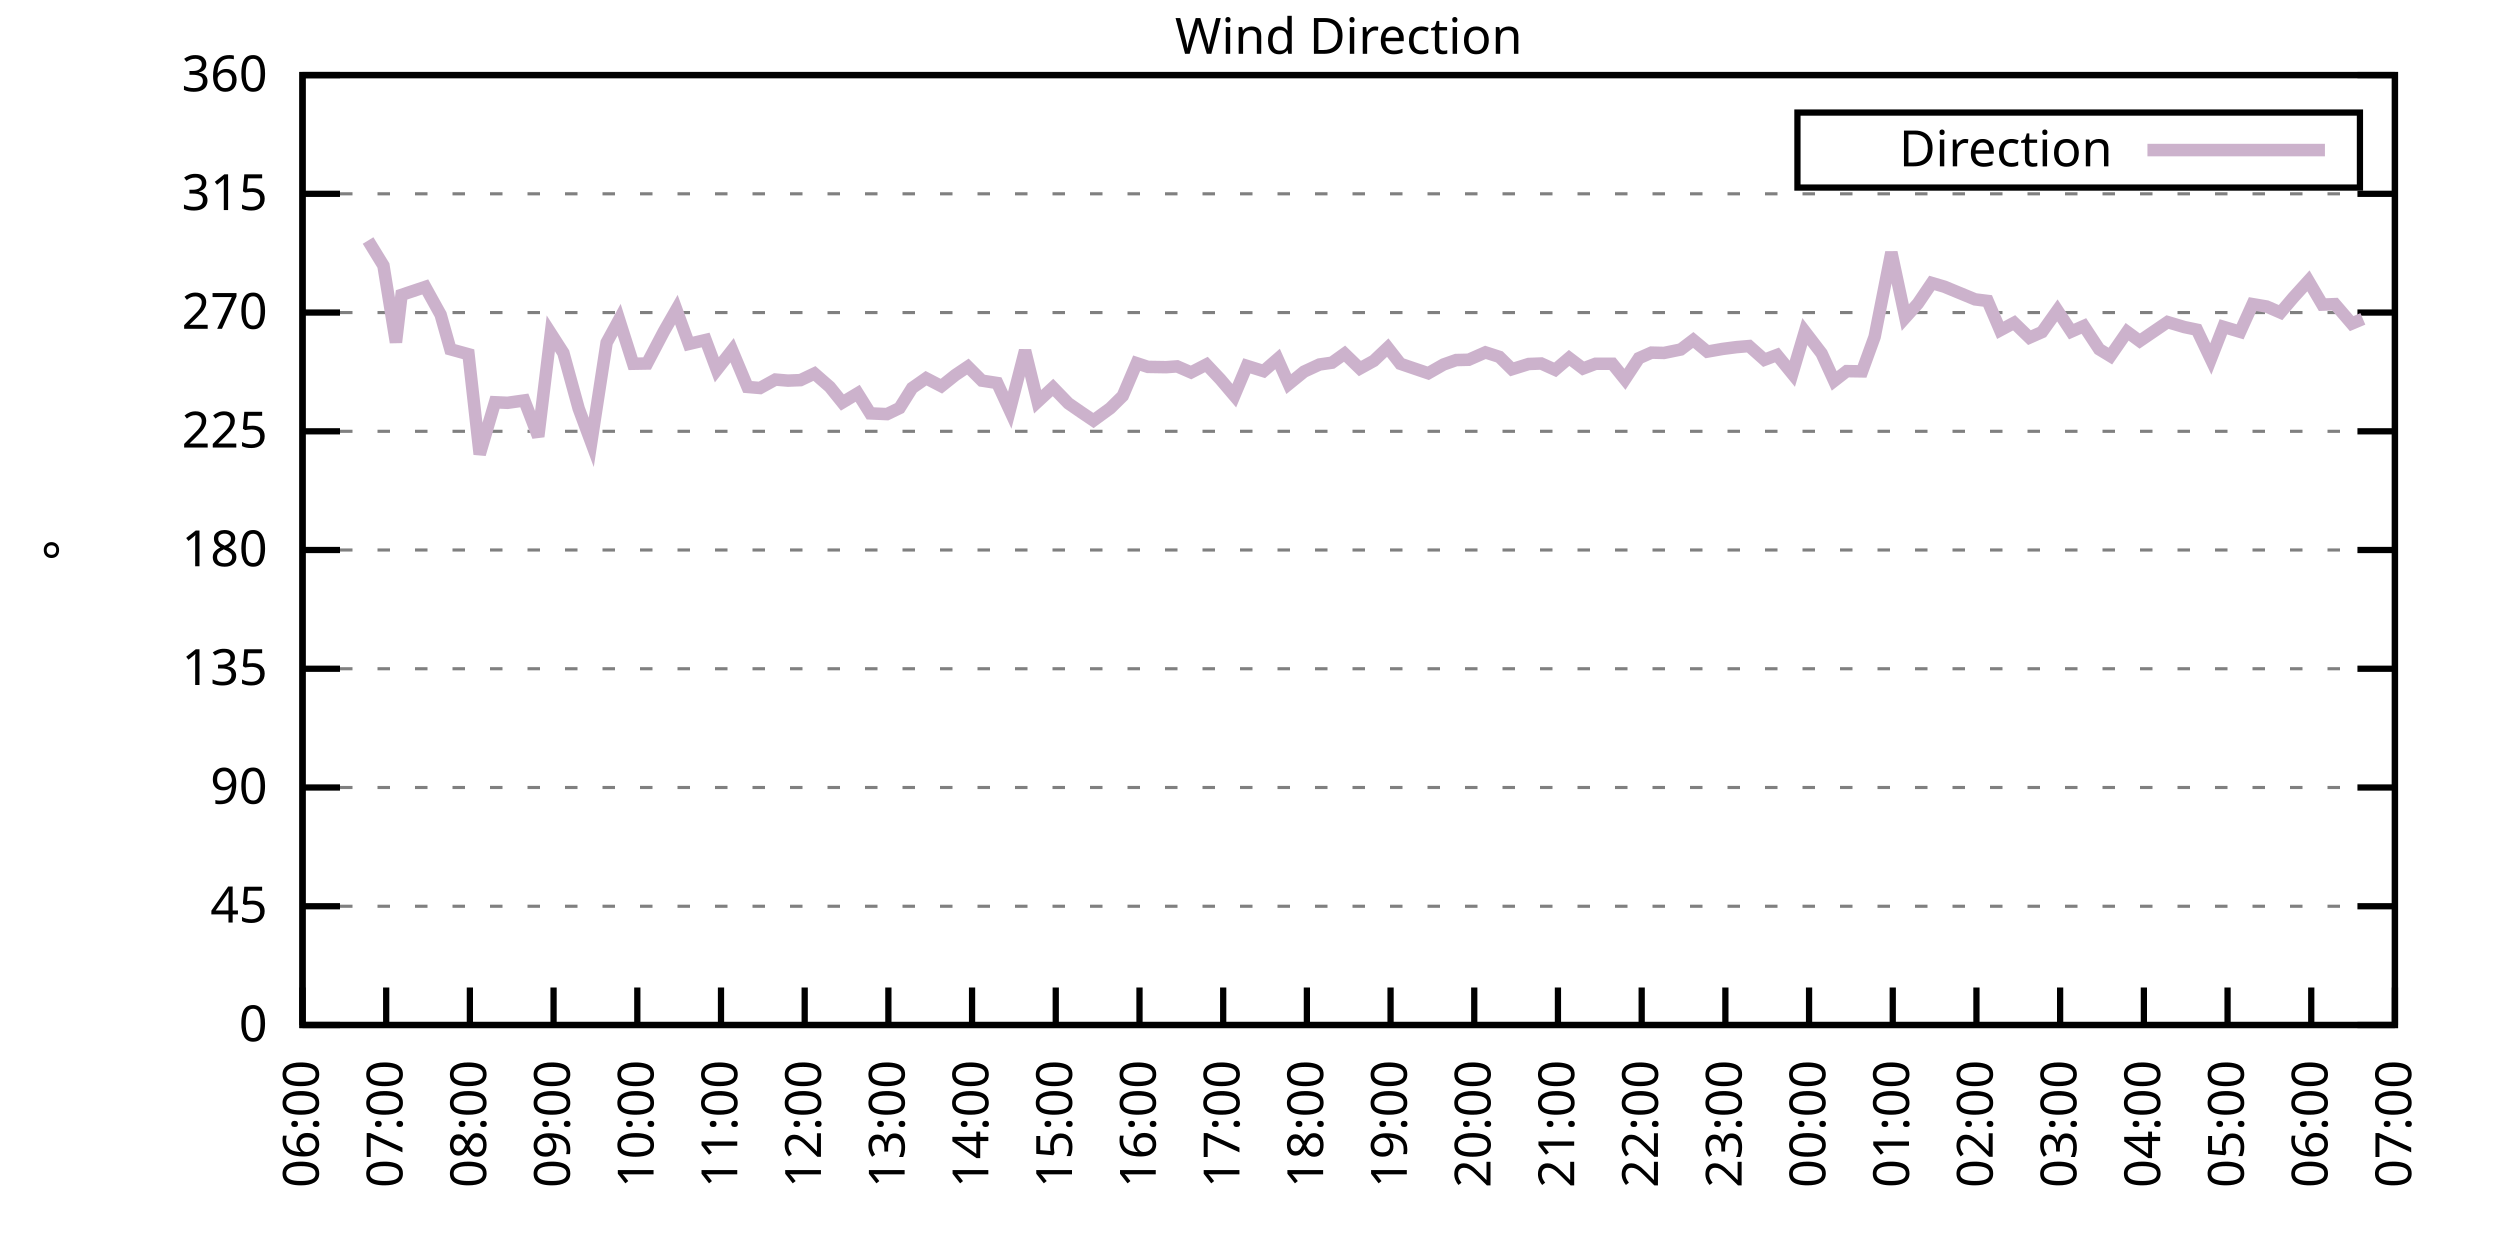
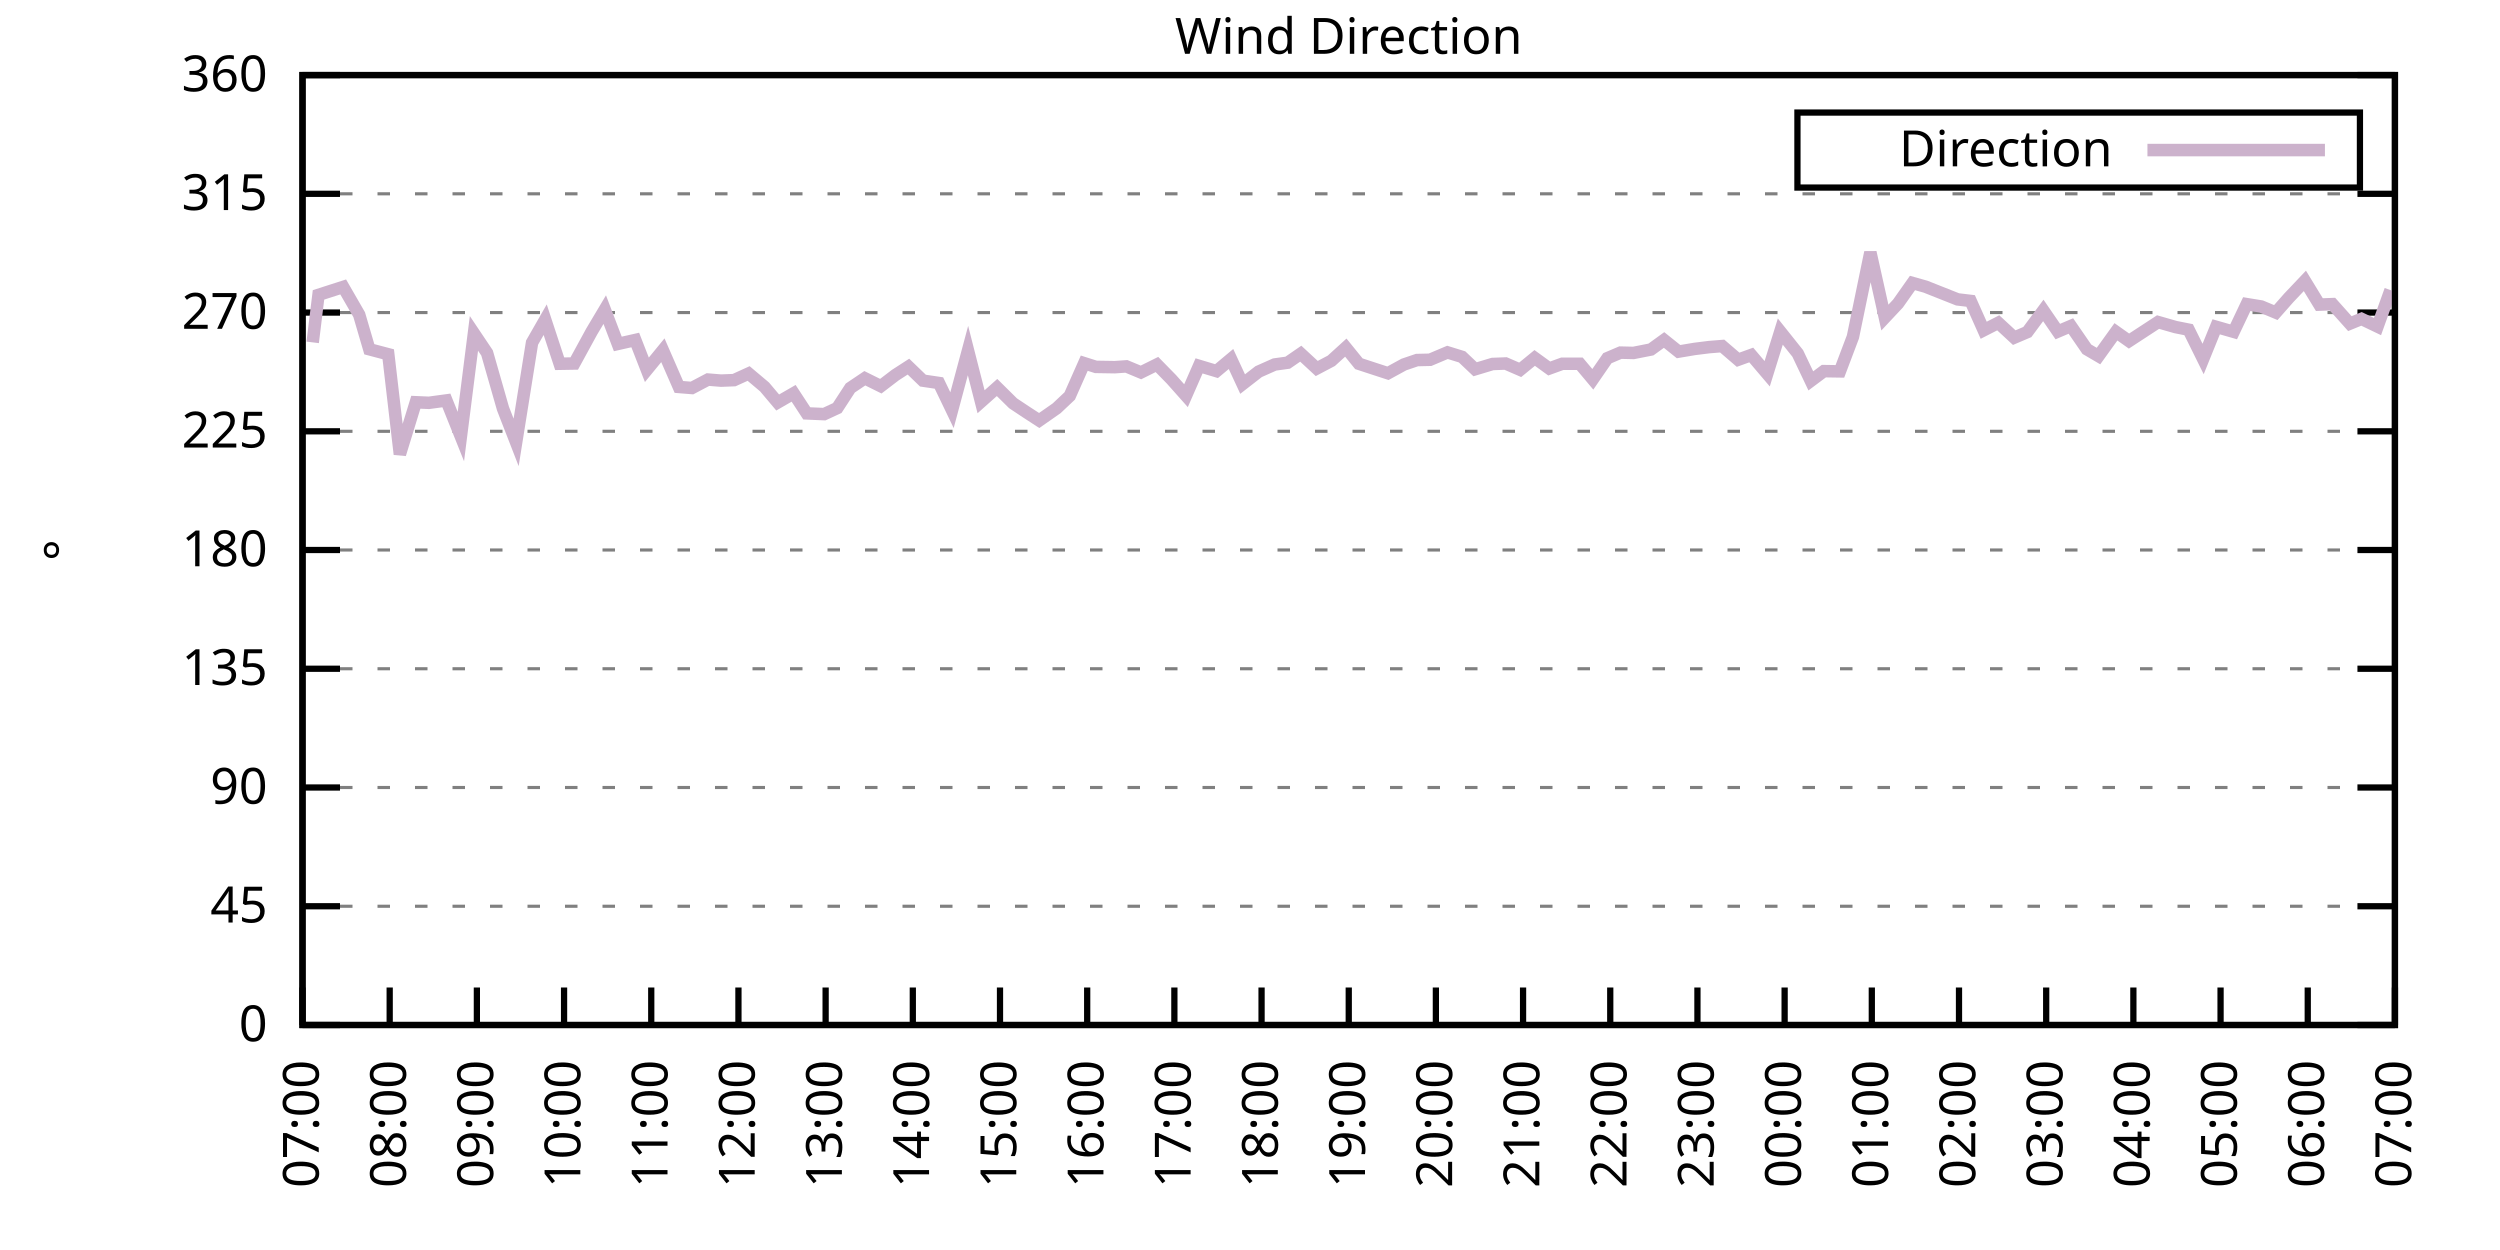
<svg xmlns="http://www.w3.org/2000/svg" xmlns:xlink="http://www.w3.org/1999/xlink" width="400" height="200" viewBox="0 0 400 200">
  <g id="gnuplot_canvas">
    <rect x="0" y="0" width="400" height="200" fill="none" />
    <defs>
      <circle id="gpDot" r="0.5" stroke-width="0.5" stroke="currentColor" />
      <path id="gpPt0" stroke-width="0.333" stroke="currentColor" d="M-1,0 h2 M0,-1 v2" />
      <path id="gpPt1" stroke-width="0.333" stroke="currentColor" d="M-1,-1 L1,1 M1,-1 L-1,1" />
      <path id="gpPt2" stroke-width="0.333" stroke="currentColor" d="M-1,0 L1,0 M0,-1 L0,1 M-1,-1 L1,1 M-1,1 L1,-1" />
      <rect id="gpPt3" stroke-width="0.333" stroke="currentColor" x="-1" y="-1" width="2" height="2" />
      <rect id="gpPt4" stroke-width="0.333" stroke="currentColor" fill="currentColor" x="-1" y="-1" width="2" height="2" />
      <circle id="gpPt5" stroke-width="0.333" stroke="currentColor" cx="0" cy="0" r="1" />
      <use xlink:href="#gpPt5" id="gpPt6" fill="currentColor" stroke="none" />
      <path id="gpPt7" stroke-width="0.333" stroke="currentColor" d="M0,-1.33 L-1.33,0.67 L1.33,0.67 z" />
      <use xlink:href="#gpPt7" id="gpPt8" fill="currentColor" stroke="none" />
      <use xlink:href="#gpPt7" id="gpPt9" stroke="currentColor" transform="rotate(180)" />
      <use xlink:href="#gpPt9" id="gpPt10" fill="currentColor" stroke="none" />
      <use xlink:href="#gpPt3" id="gpPt11" stroke="currentColor" transform="rotate(45)" />
      <use xlink:href="#gpPt11" id="gpPt12" fill="currentColor" stroke="none" />
      <path id="gpPt13" stroke-width="0.333" stroke="currentColor" d="M0,1.330 L1.265,0.411 L0.782,-1.067 L-0.782,-1.076 L-1.265,0.411 z" />
      <use xlink:href="#gpPt13" id="gpPt14" fill="currentColor" stroke="none" />
      <filter id="textbox" filterUnits="objectBoundingBox" x="0" y="0" height="1" width="1">
        <feFlood flood-color="white" flood-opacity="1" result="bgnd" />
        <feComposite in="SourceGraphic" in2="bgnd" operator="atop" />
      </filter>
      <filter id="greybox" filterUnits="objectBoundingBox" x="0" y="0" height="1" width="1">
        <feFlood flood-color="lightgrey" flood-opacity="1" result="grey" />
        <feComposite in="SourceGraphic" in2="grey" operator="atop" />
      </filter>
    </defs>
    <g fill="none" color="white" stroke="currentColor" stroke-width="1.00" stroke-linecap="butt" stroke-linejoin="miter">
</g>
    <g fill="none" color="black" stroke="currentColor" stroke-width="1.00" stroke-linecap="butt" stroke-linejoin="miter">
      <g stroke="none" shape-rendering="crispEdges">
        <polygon fill="rgb(255, 255, 255)" points="48.40,164.00 383.18,164.00 383.18,12.02 48.40,12.02 " />
      </g>
    </g>
    <g fill="none" color="black" stroke="currentColor" stroke-width="1.00" stroke-linecap="butt" stroke-linejoin="miter">
</g>
    <g fill="none" color="black" stroke="black" stroke-width="0.50" stroke-linecap="butt" stroke-linejoin="miter">
</g>
    <g fill="none" color="gray" stroke="currentColor" stroke-width="0.50" stroke-linecap="butt" stroke-linejoin="miter">
      <path stroke="gray" stroke-dasharray="2,4" class="gridline" d="M48.40,164.00 L383.19,164.00  " />
    </g>
    <g fill="none" color="gray" stroke="gray" stroke-width="1.00" stroke-linecap="butt" stroke-linejoin="miter">
</g>
    <g fill="none" color="black" stroke="currentColor" stroke-width="1.00" stroke-linecap="butt" stroke-linejoin="miter">
      <path stroke="black" d="M48.40,164.00 L54.40,164.00 M383.19,164.00 L377.19,164.00  " />
      <g transform="translate(42.80,166.60)" stroke="none" fill="black" font-family="Sans" font-size="8.00" text-anchor="end">
        <text>
          <tspan font-family="Sans"> 0</tspan>
        </text>
      </g>
    </g>
    <g fill="none" color="black" stroke="currentColor" stroke-width="1.00" stroke-linecap="butt" stroke-linejoin="miter">
</g>
    <g fill="none" color="black" stroke="black" stroke-width="0.50" stroke-linecap="butt" stroke-linejoin="miter">
</g>
    <g fill="none" color="gray" stroke="currentColor" stroke-width="0.50" stroke-linecap="butt" stroke-linejoin="miter">
      <path stroke="gray" stroke-dasharray="2,4" class="gridline" d="M48.40,145.00 L383.19,145.00  " />
    </g>
    <g fill="none" color="gray" stroke="gray" stroke-width="1.00" stroke-linecap="butt" stroke-linejoin="miter">
</g>
    <g fill="none" color="black" stroke="currentColor" stroke-width="1.00" stroke-linecap="butt" stroke-linejoin="miter">
      <path stroke="black" d="M48.40,145.00 L54.40,145.00 M383.19,145.00 L377.19,145.00  " />
      <g transform="translate(42.80,147.60)" stroke="none" fill="black" font-family="Sans" font-size="8.00" text-anchor="end">
        <text>
          <tspan font-family="Sans"> 45</tspan>
        </text>
      </g>
    </g>
    <g fill="none" color="black" stroke="currentColor" stroke-width="1.00" stroke-linecap="butt" stroke-linejoin="miter">
</g>
    <g fill="none" color="black" stroke="black" stroke-width="0.50" stroke-linecap="butt" stroke-linejoin="miter">
</g>
    <g fill="none" color="gray" stroke="currentColor" stroke-width="0.50" stroke-linecap="butt" stroke-linejoin="miter">
      <path stroke="gray" stroke-dasharray="2,4" class="gridline" d="M48.40,126.00 L383.19,126.00  " />
    </g>
    <g fill="none" color="gray" stroke="gray" stroke-width="1.00" stroke-linecap="butt" stroke-linejoin="miter">
</g>
    <g fill="none" color="black" stroke="currentColor" stroke-width="1.00" stroke-linecap="butt" stroke-linejoin="miter">
      <path stroke="black" d="M48.40,126.00 L54.40,126.00 M383.19,126.00 L377.19,126.00  " />
      <g transform="translate(42.80,128.60)" stroke="none" fill="black" font-family="Sans" font-size="8.00" text-anchor="end">
        <text>
          <tspan font-family="Sans"> 90</tspan>
        </text>
      </g>
    </g>
    <g fill="none" color="black" stroke="currentColor" stroke-width="1.00" stroke-linecap="butt" stroke-linejoin="miter">
</g>
    <g fill="none" color="black" stroke="black" stroke-width="0.50" stroke-linecap="butt" stroke-linejoin="miter">
</g>
    <g fill="none" color="gray" stroke="currentColor" stroke-width="0.50" stroke-linecap="butt" stroke-linejoin="miter">
      <path stroke="gray" stroke-dasharray="2,4" class="gridline" d="M48.40,107.00 L383.19,107.00  " />
    </g>
    <g fill="none" color="gray" stroke="gray" stroke-width="1.00" stroke-linecap="butt" stroke-linejoin="miter">
</g>
    <g fill="none" color="black" stroke="currentColor" stroke-width="1.00" stroke-linecap="butt" stroke-linejoin="miter">
      <path stroke="black" d="M48.40,107.00 L54.40,107.00 M383.19,107.00 L377.19,107.00  " />
      <g transform="translate(42.80,109.60)" stroke="none" fill="black" font-family="Sans" font-size="8.00" text-anchor="end">
        <text>
          <tspan font-family="Sans"> 135</tspan>
        </text>
      </g>
    </g>
    <g fill="none" color="black" stroke="currentColor" stroke-width="1.00" stroke-linecap="butt" stroke-linejoin="miter">
</g>
    <g fill="none" color="black" stroke="black" stroke-width="0.50" stroke-linecap="butt" stroke-linejoin="miter">
</g>
    <g fill="none" color="gray" stroke="currentColor" stroke-width="0.50" stroke-linecap="butt" stroke-linejoin="miter">
      <path stroke="gray" stroke-dasharray="2,4" class="gridline" d="M48.40,88.00 L383.19,88.00  " />
    </g>
    <g fill="none" color="gray" stroke="gray" stroke-width="1.00" stroke-linecap="butt" stroke-linejoin="miter">
</g>
    <g fill="none" color="black" stroke="currentColor" stroke-width="1.00" stroke-linecap="butt" stroke-linejoin="miter">
      <path stroke="black" d="M48.40,88.00 L54.40,88.00 M383.19,88.00 L377.19,88.00  " />
      <g transform="translate(42.80,90.60)" stroke="none" fill="black" font-family="Sans" font-size="8.00" text-anchor="end">
        <text>
          <tspan font-family="Sans"> 180</tspan>
        </text>
      </g>
    </g>
    <g fill="none" color="black" stroke="currentColor" stroke-width="1.00" stroke-linecap="butt" stroke-linejoin="miter">
</g>
    <g fill="none" color="black" stroke="black" stroke-width="0.50" stroke-linecap="butt" stroke-linejoin="miter">
</g>
    <g fill="none" color="gray" stroke="currentColor" stroke-width="0.50" stroke-linecap="butt" stroke-linejoin="miter">
      <path stroke="gray" stroke-dasharray="2,4" class="gridline" d="M48.40,69.01 L383.19,69.01  " />
    </g>
    <g fill="none" color="gray" stroke="gray" stroke-width="1.00" stroke-linecap="butt" stroke-linejoin="miter">
</g>
    <g fill="none" color="black" stroke="currentColor" stroke-width="1.00" stroke-linecap="butt" stroke-linejoin="miter">
      <path stroke="black" d="M48.40,69.01 L54.40,69.01 M383.19,69.01 L377.19,69.01  " />
      <g transform="translate(42.80,71.61)" stroke="none" fill="black" font-family="Sans" font-size="8.00" text-anchor="end">
        <text>
          <tspan font-family="Sans"> 225</tspan>
        </text>
      </g>
    </g>
    <g fill="none" color="black" stroke="currentColor" stroke-width="1.00" stroke-linecap="butt" stroke-linejoin="miter">
</g>
    <g fill="none" color="black" stroke="black" stroke-width="0.50" stroke-linecap="butt" stroke-linejoin="miter">
</g>
    <g fill="none" color="gray" stroke="currentColor" stroke-width="0.50" stroke-linecap="butt" stroke-linejoin="miter">
      <path stroke="gray" stroke-dasharray="2,4" class="gridline" d="M48.40,50.01 L383.19,50.01  " />
    </g>
    <g fill="none" color="gray" stroke="gray" stroke-width="1.00" stroke-linecap="butt" stroke-linejoin="miter">
</g>
    <g fill="none" color="black" stroke="currentColor" stroke-width="1.00" stroke-linecap="butt" stroke-linejoin="miter">
      <path stroke="black" d="M48.40,50.01 L54.40,50.01 M383.19,50.01 L377.19,50.01  " />
      <g transform="translate(42.80,52.61)" stroke="none" fill="black" font-family="Sans" font-size="8.00" text-anchor="end">
        <text>
          <tspan font-family="Sans"> 270</tspan>
        </text>
      </g>
    </g>
    <g fill="none" color="black" stroke="currentColor" stroke-width="1.00" stroke-linecap="butt" stroke-linejoin="miter">
</g>
    <g fill="none" color="black" stroke="black" stroke-width="0.50" stroke-linecap="butt" stroke-linejoin="miter">
</g>
    <g fill="none" color="gray" stroke="currentColor" stroke-width="0.50" stroke-linecap="butt" stroke-linejoin="miter">
      <path stroke="gray" stroke-dasharray="2,4" class="gridline" d="M48.40,31.01 L383.19,31.01  " />
    </g>
    <g fill="none" color="gray" stroke="gray" stroke-width="1.00" stroke-linecap="butt" stroke-linejoin="miter">
</g>
    <g fill="none" color="black" stroke="currentColor" stroke-width="1.00" stroke-linecap="butt" stroke-linejoin="miter">
      <path stroke="black" d="M48.40,31.01 L54.40,31.01 M383.19,31.01 L377.19,31.01  " />
      <g transform="translate(42.80,33.61)" stroke="none" fill="black" font-family="Sans" font-size="8.00" text-anchor="end">
        <text>
          <tspan font-family="Sans"> 315</tspan>
        </text>
      </g>
    </g>
    <g fill="none" color="black" stroke="currentColor" stroke-width="1.00" stroke-linecap="butt" stroke-linejoin="miter">
</g>
    <g fill="none" color="black" stroke="black" stroke-width="0.50" stroke-linecap="butt" stroke-linejoin="miter">
</g>
    <g fill="none" color="gray" stroke="currentColor" stroke-width="0.50" stroke-linecap="butt" stroke-linejoin="miter">
      <path stroke="gray" stroke-dasharray="2,4" class="gridline" d="M48.40,12.01 L383.19,12.01  " />
    </g>
    <g fill="none" color="gray" stroke="gray" stroke-width="1.00" stroke-linecap="butt" stroke-linejoin="miter">
</g>
    <g fill="none" color="black" stroke="currentColor" stroke-width="1.00" stroke-linecap="butt" stroke-linejoin="miter">
      <path stroke="black" d="M48.40,12.01 L54.40,12.01 M383.19,12.01 L377.19,12.01  " />
      <g transform="translate(42.80,14.61)" stroke="none" fill="black" font-family="Sans" font-size="8.00" text-anchor="end">
        <text>
          <tspan font-family="Sans"> 360</tspan>
        </text>
      </g>
    </g>
    <g fill="none" color="black" stroke="currentColor" stroke-width="1.00" stroke-linecap="butt" stroke-linejoin="miter">
      <path stroke="black" d="M48.40,164.00 L48.40,158.00  " />
      <g transform="translate(51.00,169.60) rotate(270.00)" stroke="none" fill="black" font-family="Sans" font-size="8.00" text-anchor="end">
        <text>
-           <tspan font-family="Sans">06:00</tspan>
-         </text>
-       </g>
-     </g>
-     <g fill="none" color="black" stroke="currentColor" stroke-width="1.00" stroke-linecap="butt" stroke-linejoin="miter">
-       <path stroke="black" d="M61.79,164.00 L61.79,158.00  " />
-       <g transform="translate(64.39,169.60) rotate(270.00)" stroke="none" fill="black" font-family="Sans" font-size="8.00" text-anchor="end">
-         <text>
          <tspan font-family="Sans">07:00</tspan>
        </text>
      </g>
    </g>
    <g fill="none" color="black" stroke="currentColor" stroke-width="1.00" stroke-linecap="butt" stroke-linejoin="miter">
-       <path stroke="black" d="M75.18,164.00 L75.18,158.00  " />
-       <g transform="translate(77.78,169.60) rotate(270.00)" stroke="none" fill="black" font-family="Sans" font-size="8.00" text-anchor="end">
+       <path stroke="black" d="M62.35,164.00 L62.35,158.00  " />
+       <g transform="translate(64.95,169.60) rotate(270.00)" stroke="none" fill="black" font-family="Sans" font-size="8.00" text-anchor="end">
        <text>
          <tspan font-family="Sans">08:00</tspan>
        </text>
      </g>
    </g>
    <g fill="none" color="black" stroke="currentColor" stroke-width="1.00" stroke-linecap="butt" stroke-linejoin="miter">
-       <path stroke="black" d="M88.57,164.00 L88.57,158.00  " />
-       <g transform="translate(91.17,169.60) rotate(270.00)" stroke="none" fill="black" font-family="Sans" font-size="8.00" text-anchor="end">
+       <path stroke="black" d="M76.30,164.00 L76.30,158.00  " />
+       <g transform="translate(78.90,169.60) rotate(270.00)" stroke="none" fill="black" font-family="Sans" font-size="8.00" text-anchor="end">
        <text>
          <tspan font-family="Sans">09:00</tspan>
        </text>
      </g>
    </g>
    <g fill="none" color="black" stroke="currentColor" stroke-width="1.00" stroke-linecap="butt" stroke-linejoin="miter">
-       <path stroke="black" d="M101.97,164.00 L101.97,158.00  " />
-       <g transform="translate(104.57,169.60) rotate(270.00)" stroke="none" fill="black" font-family="Sans" font-size="8.00" text-anchor="end">
+       <path stroke="black" d="M90.25,164.00 L90.25,158.00  " />
+       <g transform="translate(92.85,169.60) rotate(270.00)" stroke="none" fill="black" font-family="Sans" font-size="8.00" text-anchor="end">
        <text>
          <tspan font-family="Sans">10:00</tspan>
        </text>
      </g>
    </g>
    <g fill="none" color="black" stroke="currentColor" stroke-width="1.00" stroke-linecap="butt" stroke-linejoin="miter">
-       <path stroke="black" d="M115.36,164.00 L115.36,158.00  " />
-       <g transform="translate(117.96,169.60) rotate(270.00)" stroke="none" fill="black" font-family="Sans" font-size="8.00" text-anchor="end">
+       <path stroke="black" d="M104.20,164.00 L104.20,158.00  " />
+       <g transform="translate(106.80,169.60) rotate(270.00)" stroke="none" fill="black" font-family="Sans" font-size="8.00" text-anchor="end">
        <text>
          <tspan font-family="Sans">11:00</tspan>
        </text>
      </g>
    </g>
    <g fill="none" color="black" stroke="currentColor" stroke-width="1.00" stroke-linecap="butt" stroke-linejoin="miter">
-       <path stroke="black" d="M128.75,164.00 L128.75,158.00  " />
-       <g transform="translate(131.35,169.60) rotate(270.00)" stroke="none" fill="black" font-family="Sans" font-size="8.00" text-anchor="end">
+       <path stroke="black" d="M118.15,164.00 L118.15,158.00  " />
+       <g transform="translate(120.75,169.60) rotate(270.00)" stroke="none" fill="black" font-family="Sans" font-size="8.00" text-anchor="end">
        <text>
          <tspan font-family="Sans">12:00</tspan>
        </text>
      </g>
    </g>
    <g fill="none" color="black" stroke="currentColor" stroke-width="1.00" stroke-linecap="butt" stroke-linejoin="miter">
-       <path stroke="black" d="M142.14,164.00 L142.14,158.00  " />
-       <g transform="translate(144.74,169.60) rotate(270.00)" stroke="none" fill="black" font-family="Sans" font-size="8.00" text-anchor="end">
+       <path stroke="black" d="M132.10,164.00 L132.10,158.00  " />
+       <g transform="translate(134.70,169.60) rotate(270.00)" stroke="none" fill="black" font-family="Sans" font-size="8.00" text-anchor="end">
        <text>
          <tspan font-family="Sans">13:00</tspan>
        </text>
      </g>
    </g>
    <g fill="none" color="black" stroke="currentColor" stroke-width="1.00" stroke-linecap="butt" stroke-linejoin="miter">
-       <path stroke="black" d="M155.53,164.00 L155.53,158.00  " />
-       <g transform="translate(158.13,169.60) rotate(270.00)" stroke="none" fill="black" font-family="Sans" font-size="8.00" text-anchor="end">
+       <path stroke="black" d="M146.05,164.00 L146.05,158.00  " />
+       <g transform="translate(148.65,169.60) rotate(270.00)" stroke="none" fill="black" font-family="Sans" font-size="8.00" text-anchor="end">
        <text>
          <tspan font-family="Sans">14:00</tspan>
        </text>
      </g>
    </g>
    <g fill="none" color="black" stroke="currentColor" stroke-width="1.00" stroke-linecap="butt" stroke-linejoin="miter">
-       <path stroke="black" d="M168.92,164.00 L168.92,158.00  " />
-       <g transform="translate(171.52,169.60) rotate(270.00)" stroke="none" fill="black" font-family="Sans" font-size="8.00" text-anchor="end">
+       <path stroke="black" d="M160.00,164.00 L160.00,158.00  " />
+       <g transform="translate(162.60,169.60) rotate(270.00)" stroke="none" fill="black" font-family="Sans" font-size="8.00" text-anchor="end">
        <text>
          <tspan font-family="Sans">15:00</tspan>
        </text>
      </g>
    </g>
    <g fill="none" color="black" stroke="currentColor" stroke-width="1.00" stroke-linecap="butt" stroke-linejoin="miter">
-       <path stroke="black" d="M182.32,164.00 L182.32,158.00  " />
-       <g transform="translate(184.92,169.60) rotate(270.00)" stroke="none" fill="black" font-family="Sans" font-size="8.00" text-anchor="end">
+       <path stroke="black" d="M173.95,164.00 L173.95,158.00  " />
+       <g transform="translate(176.55,169.60) rotate(270.00)" stroke="none" fill="black" font-family="Sans" font-size="8.00" text-anchor="end">
        <text>
          <tspan font-family="Sans">16:00</tspan>
        </text>
      </g>
    </g>
    <g fill="none" color="black" stroke="currentColor" stroke-width="1.00" stroke-linecap="butt" stroke-linejoin="miter">
-       <path stroke="black" d="M195.71,164.00 L195.71,158.00  " />
-       <g transform="translate(198.31,169.60) rotate(270.00)" stroke="none" fill="black" font-family="Sans" font-size="8.00" text-anchor="end">
+       <path stroke="black" d="M187.90,164.00 L187.90,158.00  " />
+       <g transform="translate(190.50,169.60) rotate(270.00)" stroke="none" fill="black" font-family="Sans" font-size="8.00" text-anchor="end">
        <text>
          <tspan font-family="Sans">17:00</tspan>
        </text>
      </g>
    </g>
    <g fill="none" color="black" stroke="currentColor" stroke-width="1.00" stroke-linecap="butt" stroke-linejoin="miter">
-       <path stroke="black" d="M209.10,164.00 L209.10,158.00  " />
-       <g transform="translate(211.70,169.60) rotate(270.00)" stroke="none" fill="black" font-family="Sans" font-size="8.00" text-anchor="end">
+       <path stroke="black" d="M201.85,164.00 L201.85,158.00  " />
+       <g transform="translate(204.45,169.60) rotate(270.00)" stroke="none" fill="black" font-family="Sans" font-size="8.00" text-anchor="end">
        <text>
          <tspan font-family="Sans">18:00</tspan>
        </text>
      </g>
    </g>
    <g fill="none" color="black" stroke="currentColor" stroke-width="1.00" stroke-linecap="butt" stroke-linejoin="miter">
-       <path stroke="black" d="M222.49,164.00 L222.49,158.00  " />
-       <g transform="translate(225.09,169.60) rotate(270.00)" stroke="none" fill="black" font-family="Sans" font-size="8.00" text-anchor="end">
+       <path stroke="black" d="M215.80,164.00 L215.80,158.00  " />
+       <g transform="translate(218.40,169.60) rotate(270.00)" stroke="none" fill="black" font-family="Sans" font-size="8.00" text-anchor="end">
        <text>
          <tspan font-family="Sans">19:00</tspan>
        </text>
      </g>
    </g>
    <g fill="none" color="black" stroke="currentColor" stroke-width="1.00" stroke-linecap="butt" stroke-linejoin="miter">
-       <path stroke="black" d="M235.88,164.00 L235.88,158.00  " />
-       <g transform="translate(238.48,169.60) rotate(270.00)" stroke="none" fill="black" font-family="Sans" font-size="8.00" text-anchor="end">
+       <path stroke="black" d="M229.74,164.00 L229.74,158.00  " />
+       <g transform="translate(232.34,169.60) rotate(270.00)" stroke="none" fill="black" font-family="Sans" font-size="8.00" text-anchor="end">
        <text>
          <tspan font-family="Sans">20:00</tspan>
        </text>
      </g>
    </g>
    <g fill="none" color="black" stroke="currentColor" stroke-width="1.00" stroke-linecap="butt" stroke-linejoin="miter">
-       <path stroke="black" d="M249.27,164.00 L249.27,158.00  " />
-       <g transform="translate(251.87,169.60) rotate(270.00)" stroke="none" fill="black" font-family="Sans" font-size="8.00" text-anchor="end">
+       <path stroke="black" d="M243.69,164.00 L243.69,158.00  " />
+       <g transform="translate(246.29,169.60) rotate(270.00)" stroke="none" fill="black" font-family="Sans" font-size="8.00" text-anchor="end">
        <text>
          <tspan font-family="Sans">21:00</tspan>
        </text>
      </g>
    </g>
    <g fill="none" color="black" stroke="currentColor" stroke-width="1.00" stroke-linecap="butt" stroke-linejoin="miter">
-       <path stroke="black" d="M262.67,164.00 L262.67,158.00  " />
-       <g transform="translate(265.27,169.60) rotate(270.00)" stroke="none" fill="black" font-family="Sans" font-size="8.00" text-anchor="end">
+       <path stroke="black" d="M257.64,164.00 L257.64,158.00  " />
+       <g transform="translate(260.24,169.60) rotate(270.00)" stroke="none" fill="black" font-family="Sans" font-size="8.00" text-anchor="end">
        <text>
          <tspan font-family="Sans">22:00</tspan>
        </text>
      </g>
    </g>
    <g fill="none" color="black" stroke="currentColor" stroke-width="1.00" stroke-linecap="butt" stroke-linejoin="miter">
-       <path stroke="black" d="M276.06,164.00 L276.06,158.00  " />
-       <g transform="translate(278.66,169.60) rotate(270.00)" stroke="none" fill="black" font-family="Sans" font-size="8.00" text-anchor="end">
+       <path stroke="black" d="M271.59,164.00 L271.59,158.00  " />
+       <g transform="translate(274.19,169.60) rotate(270.00)" stroke="none" fill="black" font-family="Sans" font-size="8.00" text-anchor="end">
        <text>
          <tspan font-family="Sans">23:00</tspan>
        </text>
      </g>
    </g>
    <g fill="none" color="black" stroke="currentColor" stroke-width="1.00" stroke-linecap="butt" stroke-linejoin="miter">
-       <path stroke="black" d="M289.45,164.00 L289.45,158.00  " />
-       <g transform="translate(292.05,169.60) rotate(270.00)" stroke="none" fill="black" font-family="Sans" font-size="8.00" text-anchor="end">
+       <path stroke="black" d="M285.54,164.00 L285.54,158.00  " />
+       <g transform="translate(288.14,169.60) rotate(270.00)" stroke="none" fill="black" font-family="Sans" font-size="8.00" text-anchor="end">
        <text>
          <tspan font-family="Sans">00:00</tspan>
        </text>
      </g>
    </g>
    <g fill="none" color="black" stroke="currentColor" stroke-width="1.00" stroke-linecap="butt" stroke-linejoin="miter">
-       <path stroke="black" d="M302.84,164.00 L302.84,158.00  " />
-       <g transform="translate(305.44,169.60) rotate(270.00)" stroke="none" fill="black" font-family="Sans" font-size="8.00" text-anchor="end">
+       <path stroke="black" d="M299.49,164.00 L299.49,158.00  " />
+       <g transform="translate(302.09,169.60) rotate(270.00)" stroke="none" fill="black" font-family="Sans" font-size="8.00" text-anchor="end">
        <text>
          <tspan font-family="Sans">01:00</tspan>
        </text>
      </g>
    </g>
    <g fill="none" color="black" stroke="currentColor" stroke-width="1.00" stroke-linecap="butt" stroke-linejoin="miter">
-       <path stroke="black" d="M316.23,164.00 L316.23,158.00  " />
-       <g transform="translate(318.83,169.60) rotate(270.00)" stroke="none" fill="black" font-family="Sans" font-size="8.00" text-anchor="end">
+       <path stroke="black" d="M313.44,164.00 L313.44,158.00  " />
+       <g transform="translate(316.04,169.60) rotate(270.00)" stroke="none" fill="black" font-family="Sans" font-size="8.00" text-anchor="end">
        <text>
          <tspan font-family="Sans">02:00</tspan>
        </text>
      </g>
    </g>
    <g fill="none" color="black" stroke="currentColor" stroke-width="1.00" stroke-linecap="butt" stroke-linejoin="miter">
-       <path stroke="black" d="M329.62,164.00 L329.62,158.00  " />
-       <g transform="translate(332.22,169.60) rotate(270.00)" stroke="none" fill="black" font-family="Sans" font-size="8.00" text-anchor="end">
+       <path stroke="black" d="M327.39,164.00 L327.39,158.00  " />
+       <g transform="translate(329.99,169.60) rotate(270.00)" stroke="none" fill="black" font-family="Sans" font-size="8.00" text-anchor="end">
        <text>
          <tspan font-family="Sans">03:00</tspan>
        </text>
      </g>
    </g>
    <g fill="none" color="black" stroke="currentColor" stroke-width="1.00" stroke-linecap="butt" stroke-linejoin="miter">
-       <path stroke="black" d="M343.02,164.00 L343.02,158.00  " />
-       <g transform="translate(345.62,169.60) rotate(270.00)" stroke="none" fill="black" font-family="Sans" font-size="8.00" text-anchor="end">
+       <path stroke="black" d="M341.34,164.00 L341.34,158.00  " />
+       <g transform="translate(343.94,169.60) rotate(270.00)" stroke="none" fill="black" font-family="Sans" font-size="8.00" text-anchor="end">
        <text>
          <tspan font-family="Sans">04:00</tspan>
        </text>
      </g>
    </g>
    <g fill="none" color="black" stroke="currentColor" stroke-width="1.00" stroke-linecap="butt" stroke-linejoin="miter">
-       <path stroke="black" d="M356.41,164.00 L356.41,158.00  " />
-       <g transform="translate(359.01,169.60) rotate(270.00)" stroke="none" fill="black" font-family="Sans" font-size="8.00" text-anchor="end">
+       <path stroke="black" d="M355.29,164.00 L355.29,158.00  " />
+       <g transform="translate(357.89,169.60) rotate(270.00)" stroke="none" fill="black" font-family="Sans" font-size="8.00" text-anchor="end">
        <text>
          <tspan font-family="Sans">05:00</tspan>
        </text>
      </g>
    </g>
    <g fill="none" color="black" stroke="currentColor" stroke-width="1.00" stroke-linecap="butt" stroke-linejoin="miter">
-       <path stroke="black" d="M369.80,164.00 L369.80,158.00  " />
-       <g transform="translate(372.40,169.60) rotate(270.00)" stroke="none" fill="black" font-family="Sans" font-size="8.00" text-anchor="end">
+       <path stroke="black" d="M369.24,164.00 L369.24,158.00  " />
+       <g transform="translate(371.84,169.60) rotate(270.00)" stroke="none" fill="black" font-family="Sans" font-size="8.00" text-anchor="end">
        <text>
          <tspan font-family="Sans">06:00</tspan>
        </text>
      </g>
    </g>
    <g fill="none" color="black" stroke="currentColor" stroke-width="1.00" stroke-linecap="butt" stroke-linejoin="miter">
      <path stroke="black" d="M383.19,164.00 L383.19,158.00  " />
      <g transform="translate(385.79,169.60) rotate(270.00)" stroke="none" fill="black" font-family="Sans" font-size="8.00" text-anchor="end">
        <text>
          <tspan font-family="Sans">07:00</tspan>
        </text>
      </g>
    </g>
    <g fill="none" color="black" stroke="currentColor" stroke-width="1.00" stroke-linecap="butt" stroke-linejoin="miter">
</g>
    <g fill="none" color="black" stroke="currentColor" stroke-width="1.00" stroke-linecap="butt" stroke-linejoin="miter">
      <path stroke="black" d="M48.40,12.01 L48.40,164.00 L383.19,164.00 L383.19,12.01 L48.40,12.01 Z  " />
    </g>
    <g fill="none" color="black" stroke="currentColor" stroke-width="1.00" stroke-linecap="butt" stroke-linejoin="miter">
</g>
    <g fill="none" color="black" stroke="currentColor" stroke-width="1.00" stroke-linecap="butt" stroke-linejoin="miter">
      <path stroke="black" d="M287.59,30.01 L287.59,18.01 L377.59,18.01 L377.59,30.01 L287.59,30.01 Z  " />
    </g>
    <g id="Wind_direction_plot_1">
      <g fill="none" color="white" stroke="black" stroke-width="2.00" stroke-linecap="butt" stroke-linejoin="miter">
</g>
      <g fill="none" color="black" stroke="currentColor" stroke-width="2.00" stroke-linecap="butt" stroke-linejoin="miter">
        <g transform="translate(337.99,26.61)" stroke="none" fill="black" font-family="Sans" font-size="8.00" text-anchor="end">
          <text>
            <tspan font-family="Sans">Direction</tspan>
          </text>
        </g>
      </g>
      <g fill="none" color="black" stroke="currentColor" stroke-width="2.00" stroke-linecap="butt" stroke-linejoin="miter">
-         <path stroke="rgb(204, 178, 204)" d="M343.59,24.01 L371.99,24.01 M58.89,38.48 L61.35,42.49 L63.35,54.78 L64.25,47.18 L68.04,45.91 L70.50,50.35   L72.06,55.88 L74.96,56.68 L76.75,72.68 L79.20,64.36 L81.21,64.45 L83.89,64.07 L86.12,69.85 L88.13,53.34   L90.14,56.47 L92.59,65.38 L94.60,70.78 L97.06,54.82 L99.06,51.15 L101.30,58.20 L103.53,58.16 L106.21,53.05   L108.22,49.54 L110.22,55.03 L112.90,54.40 L114.69,59.17 L117.14,56.04 L119.60,61.91 L121.61,62.08 L124.06,60.73   L126.07,60.90 L128.08,60.82 L130.31,59.76 L132.77,61.91 L134.78,64.40 L137.23,62.93 L139.24,66.14 L141.92,66.26   L143.93,65.29 L145.94,62.08 L148.17,60.52 L150.62,61.79 L152.85,60.01 L154.86,58.66 L157.10,60.90 L159.55,61.28   L161.56,65.63 L164.01,56.09 L166.02,64.28 L168.48,62.00 L170.93,64.53 L172.94,65.92 L174.95,67.28 L177.63,65.33   L179.64,63.35 L181.87,58.11 L183.66,58.70 L186.56,58.75 L188.34,58.62 L190.57,59.59 L193.03,58.32 L195.26,60.69   L197.49,63.31 L199.50,58.54 L202.18,59.38 L204.41,57.44 L206.20,61.45 L208.65,59.46 L211.11,58.32 L213.12,58.03   L215.13,56.59 L217.58,58.96 L219.81,57.73 L222.04,55.62 L224.05,58.20 L226.51,59.04 L228.52,59.72 L230.97,58.32   L232.98,57.61 L234.99,57.56 L237.67,56.38 L239.90,57.10 L241.91,59.08 L244.59,58.24 L246.60,58.16 L248.83,59.17   L251.06,57.27 L253.29,58.96 L255.30,58.20 L257.98,58.20 L259.99,60.69 L262.22,57.31 L264.23,56.42 L266.24,56.47   L268.92,55.92 L270.92,54.40 L273.16,56.26 L275.61,55.83 L277.84,55.54 L279.85,55.37 L282.31,57.56 L284.32,56.80   L286.77,59.80 L288.78,53.05 L291.46,56.55 L293.47,60.94 L295.48,59.38 L297.93,59.42 L299.94,53.89 L302.62,40.38   L304.85,50.81 L306.86,48.57 L309.09,45.28 L311.10,45.87 L316.01,47.90 L318.02,48.15 L320.03,52.84 L322.26,51.65   L324.71,54.02 L326.72,53.13 L329.18,49.67 L331.41,53.05 L333.42,52.16 L335.87,55.88 L337.66,56.97 L340.34,53.09   L342.35,54.57 L346.81,51.53 L349.49,52.33 L351.50,52.75 L353.73,57.44 L355.74,52.29 L358.42,53.09 L360.42,48.66   L362.66,49.04 L364.89,50.01 L366.90,47.64 L369.35,44.94 L371.58,48.74 L373.59,48.66 L376.27,51.78 L378.06,51.02    " />
+         <path stroke="rgb(204, 178, 204)" d="M343.59,24.01 L371.99,24.01 M50.03,54.78 L50.96,47.18 L54.91,45.91 L57.47,50.35 L59.09,55.88 L62.12,56.68   L63.98,72.68 L66.53,64.36 L68.63,64.45 L71.42,64.07 L73.74,69.85 L75.83,53.34 L77.93,56.47 L80.48,65.38   L82.58,70.78 L85.13,54.82 L87.23,51.15 L89.55,58.20 L91.88,58.16 L94.67,53.05 L96.76,49.54 L98.85,55.03   L101.64,54.40 L103.50,59.17 L106.06,56.04 L108.62,61.91 L110.71,62.08 L113.27,60.73 L115.36,60.90 L117.45,60.82   L119.78,59.76 L122.33,61.91 L124.43,64.40 L126.98,62.93 L129.08,66.14 L131.87,66.26 L133.96,65.29 L136.05,62.08   L138.37,60.52 L140.93,61.79 L143.26,60.01 L145.35,58.66 L147.67,60.90 L150.23,61.28 L152.32,65.63 L154.88,56.09   L156.97,64.28 L159.53,62.00 L162.09,64.53 L164.18,65.92 L166.27,67.28 L169.06,65.33 L171.16,63.35 L173.48,58.11   L175.34,58.70 L178.36,58.75 L180.22,58.62 L182.55,59.59 L185.11,58.32 L187.43,60.69 L189.76,63.31 L191.85,58.54   L194.64,59.38 L196.96,57.44 L198.82,61.45 L201.38,59.46 L203.94,58.32 L206.03,58.03 L208.12,56.59 L210.68,58.96   L213.01,57.73 L215.33,55.62 L217.42,58.20 L219.98,59.04 L222.07,59.72 L224.63,58.32 L226.72,57.61 L228.81,57.56   L231.60,56.38 L233.93,57.10 L236.02,59.08 L238.81,58.24 L240.90,58.16 L243.23,59.17 L245.55,57.27 L247.88,58.96   L249.97,58.20 L252.76,58.20 L254.85,60.69 L257.18,57.31 L259.27,56.42 L261.36,56.47 L264.15,55.92 L266.25,54.40   L268.57,56.26 L271.13,55.83 L273.45,55.54 L275.55,55.37 L278.10,57.56 L280.20,56.80 L282.75,59.80 L284.85,53.05   L287.64,56.55 L289.73,60.94 L291.82,59.38 L294.38,59.42 L296.47,53.89 L299.26,40.38 L301.58,50.81 L303.68,48.57   L306.00,45.28 L308.09,45.87 L313.21,47.90 L315.30,48.15 L317.39,52.84 L319.72,51.65 L322.28,54.02 L324.37,53.13   L326.93,49.67 L329.25,53.05 L331.34,52.16 L333.90,55.88 L335.76,56.97 L338.55,53.09 L340.64,54.57 L345.29,51.53   L348.08,52.33 L350.18,52.75 L352.50,57.44 L354.59,52.29 L357.38,53.09 L359.48,48.66 L361.80,49.04 L364.13,50.01   L366.22,47.64 L368.78,44.94 L371.10,48.74 L373.19,48.66 L375.98,51.78 L377.84,51.02 L380.40,52.25 L382.49,46.42    " />
      </g>
    </g>
    <g fill="none" color="black" stroke="currentColor" stroke-width="2.00" stroke-linecap="butt" stroke-linejoin="miter">
</g>
    <g fill="none" color="black" stroke="black" stroke-width="1.00" stroke-linecap="butt" stroke-linejoin="miter">
</g>
    <g fill="none" color="black" stroke="currentColor" stroke-width="1.00" stroke-linecap="butt" stroke-linejoin="miter">
      <path stroke="black" d="M48.40,12.01 L48.40,164.00 L383.19,164.00 L383.19,12.01 L48.40,12.01 Z  " />
      <g transform="translate(12.80,88.01) rotate(270.00)" stroke="none" fill="black" font-family="Sans" font-size="8.00" text-anchor="middle">
        <text>
          <tspan font-family="Sans">°</tspan>
        </text>
      </g>
    </g>
    <g fill="none" color="black" stroke="currentColor" stroke-width="1.00" stroke-linecap="butt" stroke-linejoin="miter">
</g>
    <g fill="none" color="black" stroke="currentColor" stroke-width="1.00" stroke-linecap="butt" stroke-linejoin="miter">
      <g transform="translate(215.79,8.61)" stroke="none" fill="black" font-family="Sans" font-size="8.00" text-anchor="middle">
        <text>
          <tspan font-family="Sans">Wind Direction</tspan>
        </text>
      </g>
    </g>
    <g fill="none" color="black" stroke="currentColor" stroke-width="1.00" stroke-linecap="butt" stroke-linejoin="miter">
</g>
  </g>
</svg>
